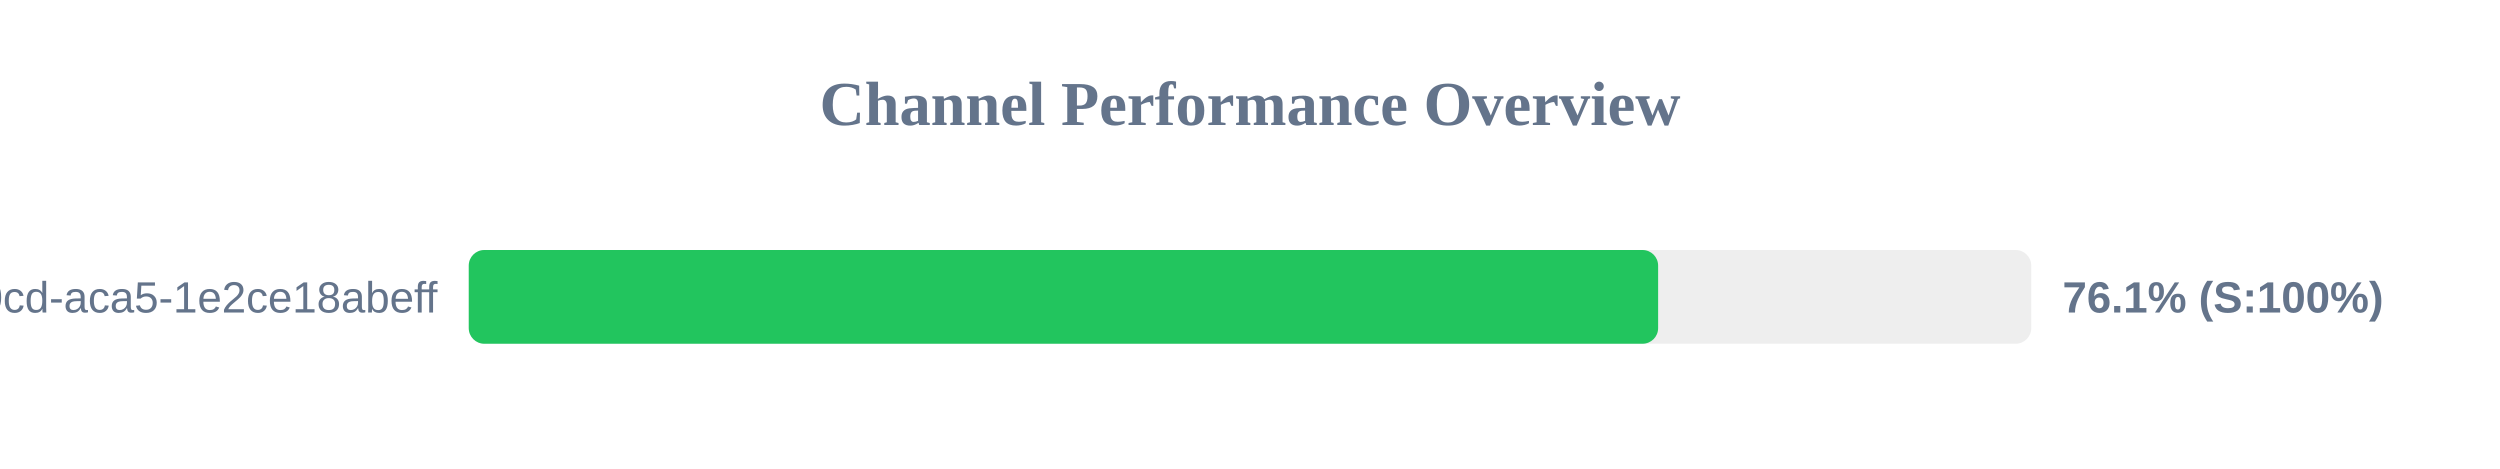
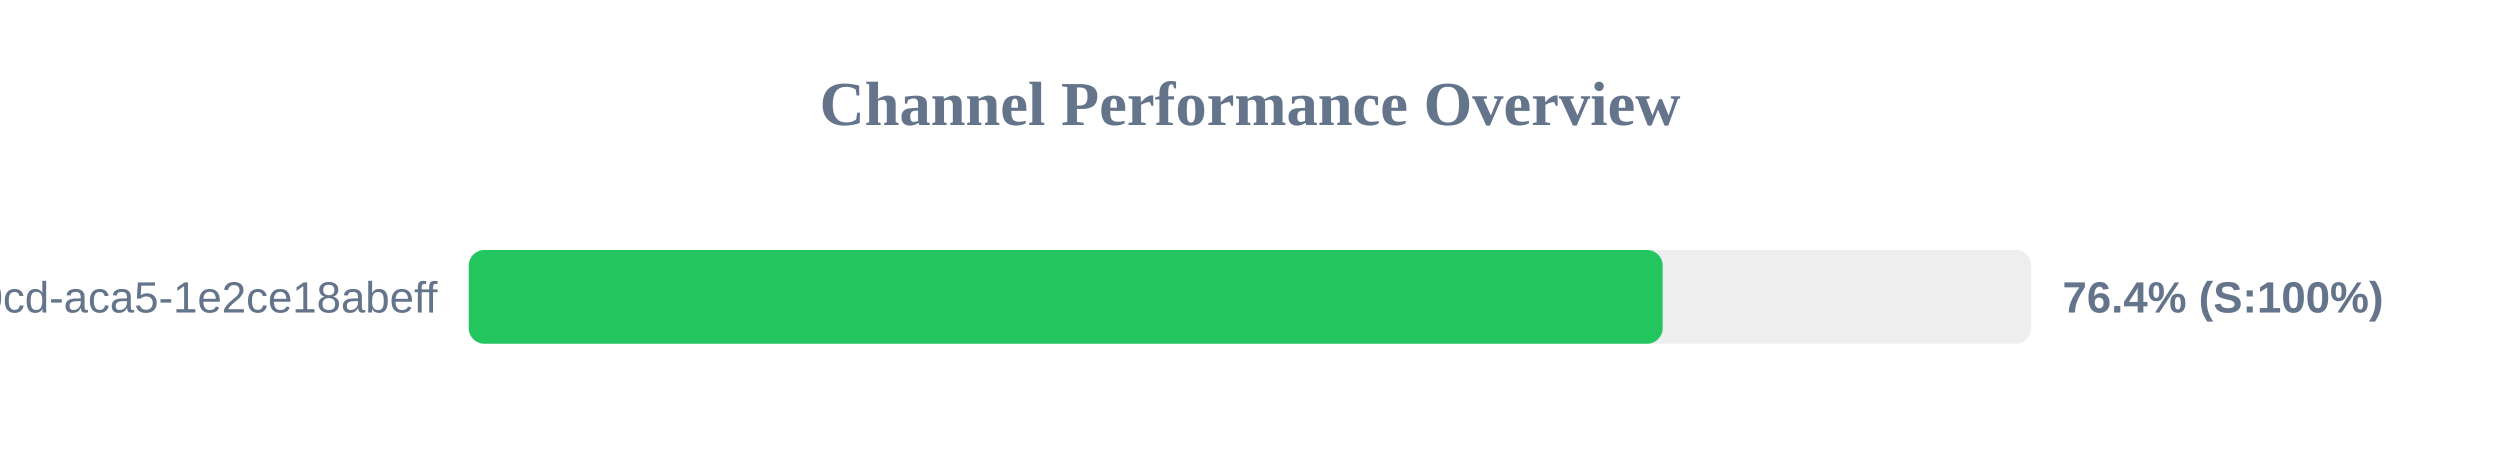
<svg xmlns="http://www.w3.org/2000/svg" width="800" height="150" version="1.1">
  <style>
        .row { font: 14px Arial; fill: #64748b; }
        .score { font: bold 14px Arial; fill: #64748b; }
    </style>
  <text x="400" y="40" text-anchor="middle" font-size="20px" font-weight="bold" fill="#64748b">Channel Performance Overview</text>
  <rect x="150" y="80" width="500" height="30" fill="#eee" rx="5" />
-   <rect x="150" y="80" width="380.6" height="30" fill="#22c55e" rx="5" />
+   <rect x="150" y="80" width="382.05" height="30" fill="#22c55e" rx="5" />
  <text x="140" y="100" text-anchor="end" class="row">?uuid=ebbeef45-0fd8-40cd-aca5-1e2ce18abeff</text>
-   <text x="660" y="100" text-anchor="start" class="score">76.1% (S:100%)</text>
+   <text x="660" y="100" text-anchor="start" class="score">76.4% (S:100%)</text>
</svg>
